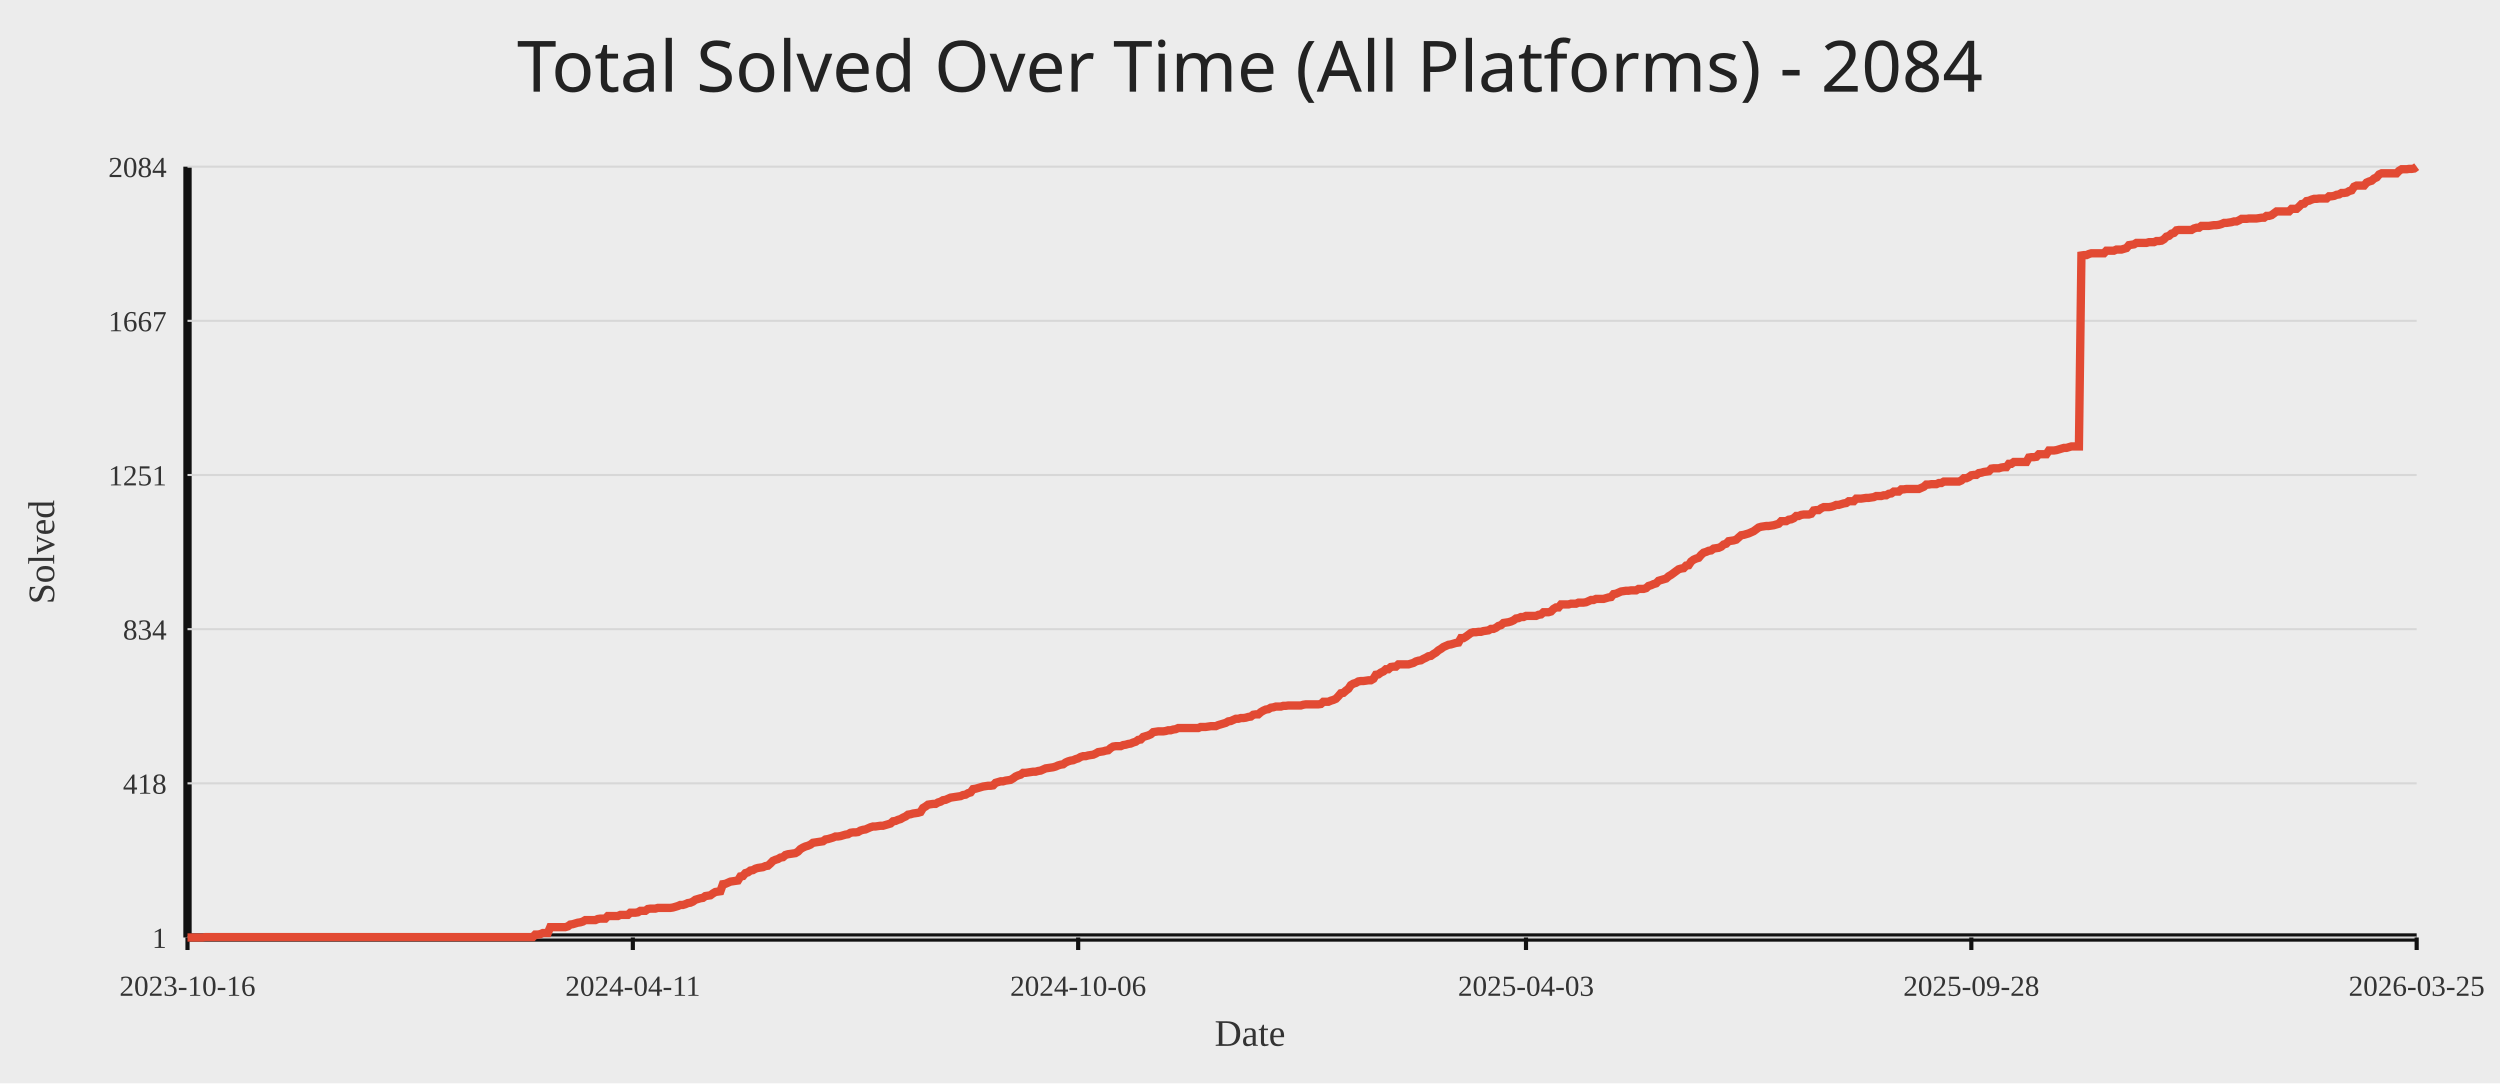
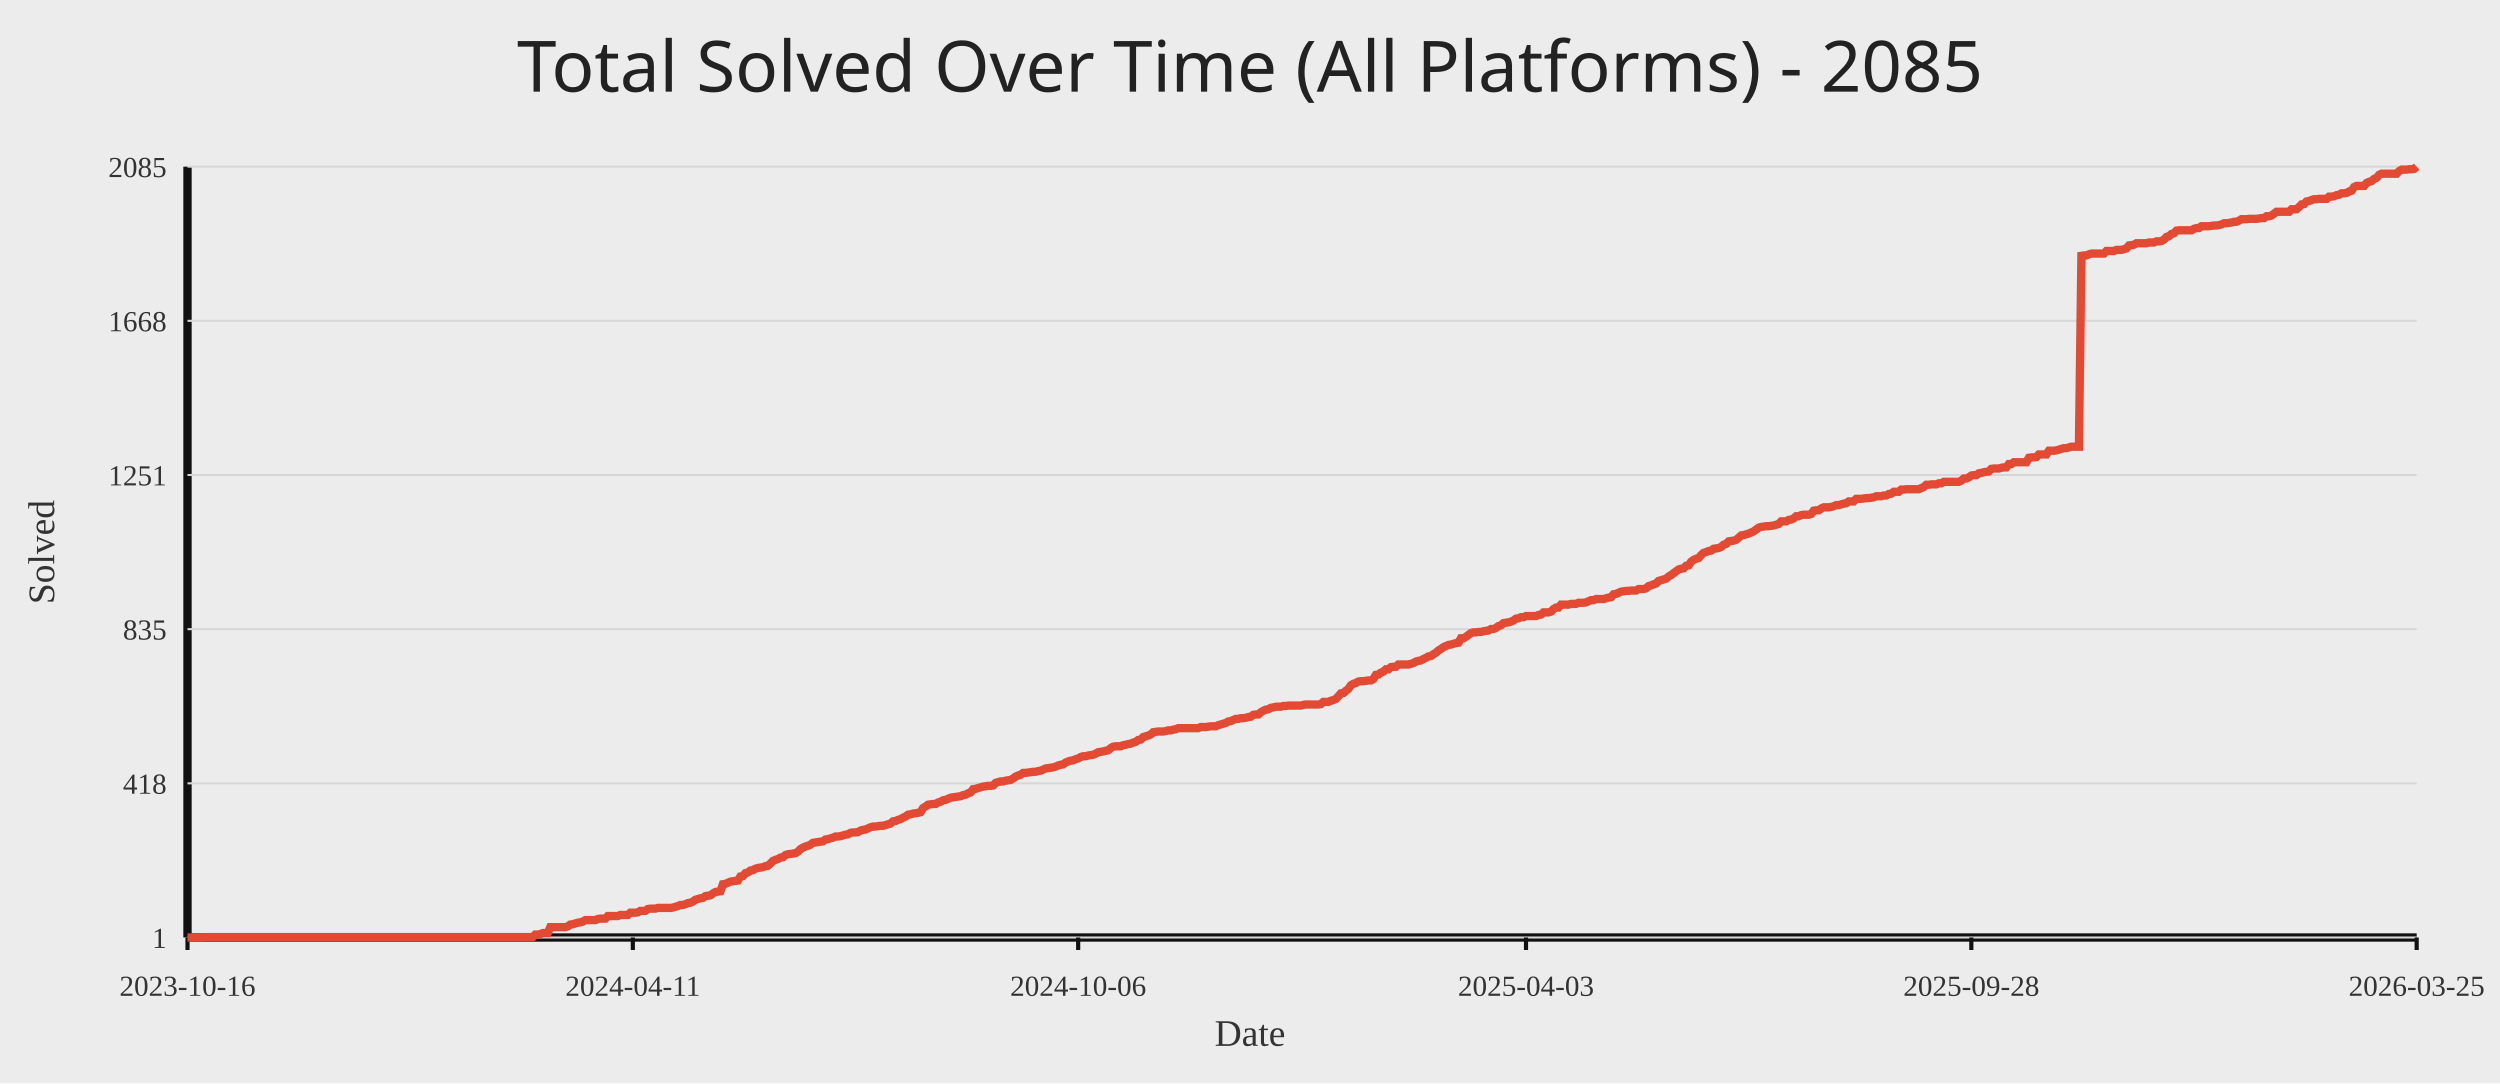
<svg xmlns="http://www.w3.org/2000/svg" width="1200" height="520">
  <rect width="100%" height="100%" fill="#ececec" />
-   <text x="50%" y="44" text-anchor="middle" fill="#222" font-size="34" font-family="Comic Sans MS, Segoe UI">Total Solved Over Time (All Platforms) - 2084</text>
+   <text x="50%" y="44" text-anchor="middle" fill="#222" font-size="34" font-family="Comic Sans MS, Segoe UI">Total Solved Over Time (All Platforms) - 2085</text>
  <line x1="90" y1="450" x2="1160" y2="450" stroke="#111" stroke-width="4" />
  <line x1="90" y1="80" x2="90" y2="450" stroke="#111" stroke-width="4" />
  <line x1="90" y1="450.00" x2="1160" y2="450.00" stroke="#d7d7d7" stroke-width="1" />
  <text x="80" y="455.00" text-anchor="end" fill="#333" font-size="14">1</text>
  <line x1="90" y1="376.00" x2="1160" y2="376.00" stroke="#d7d7d7" stroke-width="1" />
  <text x="80" y="381.00" text-anchor="end" fill="#333" font-size="14">418</text>
  <line x1="90" y1="302.00" x2="1160" y2="302.00" stroke="#d7d7d7" stroke-width="1" />
-   <text x="80" y="307.00" text-anchor="end" fill="#333" font-size="14">834</text>
+   <text x="80" y="307.00" text-anchor="end" fill="#333" font-size="14">835</text>
  <line x1="90" y1="228.00" x2="1160" y2="228.00" stroke="#d7d7d7" stroke-width="1" />
  <text x="80" y="233.00" text-anchor="end" fill="#333" font-size="14">1251</text>
  <line x1="90" y1="154.00" x2="1160" y2="154.00" stroke="#d7d7d7" stroke-width="1" />
-   <text x="80" y="159.00" text-anchor="end" fill="#333" font-size="14">1667</text>
+   <text x="80" y="159.00" text-anchor="end" fill="#333" font-size="14">1668</text>
  <line x1="90" y1="80.00" x2="1160" y2="80.00" stroke="#d7d7d7" stroke-width="1" />
-   <text x="80" y="85.00" text-anchor="end" fill="#333" font-size="14">2084</text>
+   <text x="80" y="85.00" text-anchor="end" fill="#333" font-size="14">2085</text>
  <line x1="90.00" y1="450" x2="90.00" y2="456" stroke="#111" stroke-width="2" />
  <text x="90.00" y="478" text-anchor="middle" fill="#333" font-size="14">2023-10-16</text>
  <line x1="303.76" y1="450" x2="303.76" y2="456" stroke="#111" stroke-width="2" />
  <text x="303.76" y="478" text-anchor="middle" fill="#333" font-size="14">2024-04-11</text>
  <line x1="517.52" y1="450" x2="517.52" y2="456" stroke="#111" stroke-width="2" />
  <text x="517.52" y="478" text-anchor="middle" fill="#333" font-size="14">2024-10-06</text>
  <line x1="732.48" y1="450" x2="732.48" y2="456" stroke="#111" stroke-width="2" />
  <text x="732.48" y="478" text-anchor="middle" fill="#333" font-size="14">2025-04-03</text>
  <line x1="946.24" y1="450" x2="946.24" y2="456" stroke="#111" stroke-width="2" />
  <text x="946.24" y="478" text-anchor="middle" fill="#333" font-size="14">2025-09-28</text>
  <line x1="1160.00" y1="450" x2="1160.00" y2="456" stroke="#111" stroke-width="2" />
  <text x="1160.00" y="478" text-anchor="middle" fill="#333" font-size="14">2026-03-25</text>
-   <polyline fill="none" stroke="#e24a33" stroke-width="4" points="90.00,450.00 91.20,450.00 92.40,450.00 93.60,450.00 94.80,450.00 96.00,450.00 97.21,450.00 98.41,449.82 99.61,449.82 100.81,449.82 102.01,449.82 103.21,449.82 104.41,449.82 105.61,449.82 106.81,449.82 108.01,449.82 109.21,449.82 110.42,449.82 111.62,449.82 112.82,449.82 114.02,449.82 115.22,449.82 116.42,449.82 117.62,449.82 118.82,449.82 120.02,449.82 121.22,449.82 122.42,449.82 123.63,449.82 124.83,449.82 126.03,449.82 127.23,449.82 128.43,449.82 129.63,449.82 130.83,449.82 132.03,449.82 133.23,449.82 134.43,449.82 135.63,449.82 136.84,449.82 138.04,449.82 139.24,449.82 140.44,449.82 141.64,449.82 142.84,449.82 144.04,449.82 145.24,449.82 146.44,449.82 147.64,449.82 148.84,449.82 150.04,449.82 151.25,449.82 152.45,449.82 153.65,449.82 154.85,449.82 156.05,449.82 157.25,449.82 158.45,449.82 159.65,449.82 160.85,449.82 162.05,449.82 163.25,449.82 164.46,449.82 165.66,449.82 166.86,449.82 168.06,449.82 169.26,449.82 170.46,449.82 171.66,449.82 172.86,449.82 174.06,449.82 175.26,449.82 176.46,449.82 177.67,449.82 178.87,449.82 180.07,449.82 181.27,449.82 182.47,449.82 183.67,449.82 184.87,449.82 186.07,449.82 187.27,449.82 188.47,449.82 189.67,449.82 190.88,449.82 192.08,449.82 193.28,449.82 194.48,449.82 195.68,449.82 196.88,449.82 198.08,449.82 199.28,449.82 200.48,449.82 201.68,449.82 202.88,449.82 204.09,449.82 205.29,449.82 206.49,449.82 207.69,449.82 208.89,449.82 210.09,449.82 211.29,449.82 212.49,449.82 213.69,449.82 214.89,449.82 216.09,449.82 217.30,449.82 218.50,449.82 219.70,449.82 220.90,449.82 222.10,449.82 223.30,449.82 224.50,449.82 225.70,449.82 226.90,449.82 228.10,449.82 229.30,449.82 230.51,449.82 231.71,449.82 232.91,449.82 234.11,449.82 235.31,449.82 236.51,449.82 237.71,449.82 238.91,449.82 240.11,449.82 241.31,449.82 242.51,449.82 243.71,449.82 244.92,449.82 246.12,449.82 247.32,449.82 248.52,449.82 249.72,449.82 250.92,449.82 252.12,449.82 253.32,449.82 254.52,449.82 255.72,449.82 256.92,448.58 258.13,448.58 259.33,448.40 260.53,447.87 261.73,447.87 262.93,447.87 264.13,445.03 265.33,445.03 266.53,445.03 267.73,445.03 268.93,445.03 270.13,445.03 271.34,445.03 272.54,444.67 273.74,443.78 274.94,443.61 276.14,443.25 277.34,442.89 278.54,442.72 279.74,442.36 280.94,441.65 282.14,441.65 283.34,441.65 284.55,441.65 285.75,441.65 286.95,441.12 288.15,440.94 289.35,440.94 290.55,440.94 291.75,439.70 292.95,439.70 294.15,439.70 295.35,439.70 296.55,439.70 297.76,439.16 298.96,439.16 300.16,439.16 301.36,439.16 302.56,438.10 303.76,438.10 304.96,438.10 306.16,437.92 307.36,437.21 308.56,437.21 309.76,437.21 310.97,436.32 312.17,436.14 313.37,436.14 314.57,436.14 315.77,435.79 316.97,435.79 318.17,435.79 319.37,435.79 320.57,435.79 321.77,435.79 322.97,435.61 324.18,435.26 325.38,434.90 326.58,434.37 327.78,434.37 328.98,434.01 330.18,433.48 331.38,433.30 332.58,432.77 333.78,431.88 334.98,431.53 336.18,431.17 337.38,430.99 338.59,430.11 339.79,429.93 340.99,429.75 342.19,428.86 343.39,428.15 344.59,427.97 345.79,427.80 346.99,424.42 348.19,424.24 349.39,423.71 350.59,423.18 351.80,423.00 353.00,422.82 354.20,422.65 355.40,420.69 356.60,420.51 357.80,419.09 359.00,418.74 360.20,417.85 361.40,417.67 362.60,416.96 363.80,416.61 365.01,416.43 366.21,416.25 367.41,415.72 368.61,415.54 369.81,414.47 371.01,413.23 372.21,412.70 373.41,412.34 374.61,411.63 375.81,411.45 377.01,410.39 378.22,410.03 379.42,409.86 380.62,409.68 381.82,409.50 383.02,408.79 384.22,407.55 385.42,406.84 386.62,406.30 387.82,405.95 389.02,405.42 390.22,404.53 391.43,404.35 392.63,404.17 393.83,403.99 395.03,403.82 396.23,402.93 397.43,402.75 398.63,402.40 399.83,402.04 401.03,401.51 402.23,401.51 403.43,401.33 404.64,400.97 405.84,400.62 407.04,400.44 408.24,399.73 409.44,399.55 410.64,399.55 411.84,399.38 413.04,398.67 414.24,398.31 415.44,398.13 416.64,397.60 417.85,397.07 419.05,396.71 420.25,396.71 421.45,396.53 422.65,396.36 423.85,396.36 425.05,396.00 426.25,395.65 427.45,395.29 428.65,394.22 429.85,394.05 431.05,393.51 432.26,393.16 433.46,392.45 434.66,391.92 435.86,391.03 437.06,390.85 438.26,390.49 439.46,390.32 440.66,390.14 441.86,389.78 443.06,387.83 444.26,387.12 445.47,386.23 446.67,386.05 447.87,385.88 449.07,385.88 450.27,385.17 451.47,384.81 452.67,384.10 453.87,383.92 455.07,383.39 456.27,382.86 457.47,382.68 458.68,382.50 459.88,382.32 461.08,382.15 462.28,381.61 463.48,381.44 464.68,380.72 465.88,380.37 467.08,378.77 468.28,378.59 469.48,378.24 470.68,377.88 471.89,377.53 473.09,377.35 474.29,377.17 475.49,377.17 476.69,376.99 477.89,375.75 479.09,375.40 480.29,375.04 481.49,375.04 482.69,374.69 483.89,374.51 485.10,374.33 486.30,373.62 487.50,372.73 488.70,372.20 489.90,371.84 491.10,370.96 492.30,370.96 493.50,370.78 494.70,370.60 495.90,370.42 497.10,370.42 498.31,370.07 499.51,369.89 500.71,369.36 501.91,368.82 503.11,368.65 504.31,368.47 505.51,368.29 506.71,367.94 507.91,367.40 509.11,367.05 510.31,366.87 511.52,365.98 512.72,365.45 513.92,365.09 515.12,364.92 516.32,364.38 517.52,364.03 518.72,363.32 519.92,362.96 521.12,362.96 522.32,362.61 523.52,362.43 524.73,362.25 525.93,361.72 527.13,361.01 528.33,360.83 529.53,360.65 530.73,360.30 531.93,360.12 533.13,359.05 534.33,358.34 535.53,358.17 536.73,358.17 537.93,358.17 539.14,357.63 540.34,357.46 541.54,357.10 542.74,356.92 543.94,356.39 545.14,356.03 546.34,355.15 547.54,354.97 548.74,353.73 549.94,353.37 551.14,353.01 552.35,352.48 553.55,351.42 554.75,351.24 555.95,351.06 557.15,351.06 558.35,351.06 559.55,350.88 560.75,350.53 561.95,350.53 563.15,350.17 564.35,350.00 565.56,349.46 566.76,349.46 567.96,349.46 569.16,349.46 570.36,349.46 571.56,349.46 572.76,349.46 573.96,349.46 575.16,349.46 576.36,348.93 577.56,348.93 578.77,348.93 579.97,348.75 581.17,348.57 582.37,348.57 583.57,348.57 584.77,348.04 585.97,347.69 587.17,347.33 588.37,346.98 589.57,346.27 590.77,346.09 591.98,345.55 593.18,345.02 594.38,345.02 595.58,344.67 596.78,344.67 597.98,344.49 599.18,344.13 600.38,343.96 601.58,343.07 602.78,342.89 603.98,342.89 605.19,341.82 606.39,341.11 607.59,340.58 608.79,340.40 609.99,339.69 611.19,339.52 612.39,339.16 613.59,339.16 614.79,339.16 615.99,338.80 617.19,338.80 618.40,338.63 619.60,338.63 620.80,338.63 622.00,338.63 623.20,338.63 624.40,338.63 625.60,338.27 626.80,338.09 628.00,338.09 629.20,338.09 630.40,338.09 631.60,338.09 632.81,338.09 634.01,337.92 635.21,336.85 636.41,336.85 637.61,336.85 638.81,336.32 640.01,335.96 641.21,335.43 642.41,334.19 643.61,332.77 644.81,332.59 646.02,331.52 647.22,330.63 648.42,328.86 649.62,328.15 650.82,327.79 652.02,327.08 653.22,326.90 654.42,326.90 655.62,326.73 656.82,326.55 658.02,326.55 659.23,325.84 660.43,323.88 661.63,323.71 662.83,322.82 664.03,322.29 665.23,321.22 666.43,321.22 667.63,320.15 668.83,319.98 670.03,319.98 671.23,318.91 672.44,318.91 673.64,318.91 674.84,318.91 676.04,318.91 677.24,318.55 678.44,318.20 679.64,317.49 680.84,317.13 682.04,316.96 683.24,316.25 684.44,315.71 685.65,315.00 686.85,314.82 688.05,313.94 689.25,313.23 690.45,312.16 691.65,311.45 692.85,310.56 694.05,310.03 695.25,309.50 696.45,309.32 697.65,308.96 698.86,308.61 700.06,308.43 701.26,306.30 702.46,306.30 703.66,305.59 704.86,304.70 706.06,303.81 707.26,303.46 708.46,303.46 709.66,303.28 710.86,303.28 712.07,302.92 713.27,302.75 714.47,302.57 715.67,301.86 716.87,301.86 718.07,301.33 719.27,300.44 720.47,300.08 721.67,299.02 722.87,298.84 724.07,298.66 725.27,298.31 726.48,297.77 727.68,296.88 728.88,296.71 730.08,296.17 731.28,296.17 732.48,295.64 733.68,295.64 734.88,295.64 736.08,295.64 737.28,295.64 738.48,295.11 739.69,294.93 740.89,293.86 742.09,293.86 743.29,293.86 744.49,293.51 745.69,292.27 746.89,291.56 748.09,291.56 749.29,290.13 750.49,290.13 751.69,290.13 752.90,290.13 754.10,289.78 755.30,289.78 756.50,289.78 757.70,289.25 758.90,289.25 760.10,289.25 761.30,289.07 762.50,288.54 763.70,288.00 764.90,288.00 766.11,287.47 767.31,287.47 768.51,287.47 769.71,287.47 770.91,287.11 772.11,286.76 773.31,286.58 774.51,285.16 775.71,284.98 776.91,284.45 778.11,283.92 779.32,283.74 780.52,283.56 781.72,283.56 782.92,283.38 784.12,283.38 785.32,283.38 786.52,282.67 787.72,282.67 788.92,282.67 790.12,282.32 791.32,281.25 792.53,280.90 793.73,280.36 794.93,280.01 796.13,278.77 797.33,278.41 798.53,278.06 799.73,277.70 800.93,276.63 802.13,275.92 803.33,275.04 804.53,274.15 805.74,273.26 806.94,272.90 808.14,272.73 809.34,271.48 810.54,271.31 811.74,269.53 812.94,268.64 814.14,268.11 815.34,267.75 816.54,266.33 817.74,265.27 818.95,264.91 820.15,264.38 821.35,264.20 822.55,263.31 823.75,263.13 824.95,262.96 826.15,262.42 827.35,261.36 828.55,261.00 829.75,259.76 830.95,259.58 832.15,259.40 833.36,259.05 834.56,257.98 835.76,256.92 836.96,256.74 838.16,256.39 839.36,256.03 840.56,255.50 841.76,254.96 842.96,254.08 844.16,253.19 845.36,252.83 846.57,252.65 847.77,252.48 848.97,252.48 850.17,252.30 851.37,252.12 852.57,251.77 853.77,251.41 854.97,250.17 856.17,250.17 857.37,250.17 858.57,249.46 859.78,249.28 860.98,248.75 862.18,247.68 863.38,247.68 864.58,247.15 865.78,246.97 866.98,246.97 868.18,246.97 869.38,246.62 870.58,245.02 871.78,244.84 872.99,244.84 874.19,243.95 875.39,243.42 876.59,243.42 877.79,243.42 878.99,243.24 880.19,242.89 881.39,242.35 882.59,242.35 883.79,242.00 884.99,241.64 886.20,241.46 887.40,240.58 888.60,240.58 889.80,240.58 891.00,239.33 892.20,239.33 893.40,239.33 894.60,239.16 895.80,238.98 897.00,238.98 898.20,238.80 899.41,238.62 900.61,238.09 901.81,238.09 903.01,238.09 904.21,237.73 905.41,237.73 906.61,237.02 907.81,236.85 909.01,235.96 910.21,235.96 911.41,235.96 912.62,234.89 913.82,234.89 915.02,234.71 916.22,234.71 917.42,234.71 918.62,234.71 919.82,234.71 921.02,234.71 922.22,234.18 923.42,233.65 924.62,232.58 925.82,232.58 927.03,232.41 928.23,232.41 929.43,232.41 930.63,231.87 931.83,231.87 933.03,231.16 934.23,231.16 935.43,231.16 936.63,231.16 937.83,231.16 939.03,231.16 940.24,231.16 941.44,230.63 942.64,229.56 943.84,229.56 945.04,229.03 946.24,228.14 947.44,227.96 948.64,227.96 949.84,227.08 951.04,226.90 952.24,226.54 953.45,226.37 954.65,226.19 955.85,224.94 957.05,224.77 958.25,224.77 959.45,224.77 960.65,224.41 961.85,224.23 963.05,224.23 964.25,222.64 965.45,222.64 966.66,221.75 967.86,221.75 969.06,221.75 970.26,221.75 971.46,221.75 972.66,221.75 973.86,219.62 975.06,219.44 976.26,219.44 977.46,219.26 978.66,218.02 979.87,218.02 981.07,218.02 982.27,218.02 983.47,216.24 984.67,216.24 985.87,216.24 987.07,216.06 988.27,215.71 989.47,215.35 990.67,215.00 991.87,215.00 993.08,214.64 994.28,214.29 995.48,214.29 996.68,214.29 997.88,214.29 999.08,122.63 1000.28,122.45 1001.48,122.45 1002.68,121.92 1003.88,121.57 1005.08,121.57 1006.29,121.57 1007.49,121.57 1008.69,121.57 1009.89,121.57 1011.09,120.32 1012.29,120.32 1013.49,120.32 1014.69,120.32 1015.89,119.79 1017.09,119.79 1018.29,119.79 1019.49,119.43 1020.70,119.08 1021.90,117.66 1023.10,117.48 1024.30,117.30 1025.50,116.59 1026.70,116.59 1027.90,116.59 1029.10,116.59 1030.30,116.59 1031.50,116.24 1032.70,116.24 1033.91,116.24 1035.11,115.70 1036.31,115.70 1037.51,115.53 1038.71,114.82 1039.91,113.57 1041.11,113.22 1042.31,112.15 1043.51,111.80 1044.71,110.55 1045.91,110.37 1047.12,110.37 1048.32,110.37 1049.52,110.37 1050.72,110.37 1051.92,110.37 1053.12,109.66 1054.32,109.31 1055.52,109.31 1056.72,108.42 1057.92,108.42 1059.12,108.42 1060.33,108.42 1061.53,108.24 1062.73,108.07 1063.93,108.07 1065.13,107.89 1066.33,107.53 1067.53,107.00 1068.73,107.00 1069.93,106.82 1071.13,106.64 1072.33,106.29 1073.54,106.29 1074.74,105.76 1075.94,105.05 1077.14,105.05 1078.34,105.05 1079.54,104.87 1080.74,104.87 1081.94,104.87 1083.14,104.87 1084.34,104.69 1085.54,104.51 1086.75,104.51 1087.95,103.62 1089.15,103.62 1090.35,103.27 1091.55,102.38 1092.75,101.49 1093.95,101.49 1095.15,101.49 1096.35,101.49 1097.55,101.49 1098.75,101.49 1099.96,100.25 1101.16,100.25 1102.36,100.25 1103.56,99.18 1104.76,97.94 1105.96,97.76 1107.16,96.52 1108.36,96.34 1109.56,95.81 1110.76,95.45 1111.96,95.45 1113.16,95.28 1114.37,95.28 1115.57,95.28 1116.77,95.28 1117.97,94.21 1119.17,94.21 1120.37,94.03 1121.57,93.50 1122.77,93.32 1123.97,92.61 1125.17,92.61 1126.37,92.43 1127.58,91.72 1128.78,91.37 1129.98,89.59 1131.18,89.06 1132.38,89.06 1133.58,89.06 1134.78,89.06 1135.98,87.64 1137.18,87.11 1138.38,86.75 1139.58,85.68 1140.79,85.15 1141.99,83.73 1143.19,83.20 1144.39,83.20 1145.59,83.20 1146.79,83.20 1147.99,83.20 1149.19,83.20 1150.39,83.20 1151.59,81.95 1152.79,81.24 1154.00,81.24 1155.20,81.24 1156.40,81.07 1157.60,81.07 1158.80,80.89 1160.00,80.00" />
+   <polyline fill="none" stroke="#e24a33" stroke-width="4" points="90.00,450.00 91.20,450.00 92.40,450.00 93.60,450.00 94.80,450.00 96.00,450.00 97.21,450.00 98.41,449.82 99.61,449.82 100.81,449.82 102.01,449.82 103.21,449.82 104.41,449.82 105.61,449.82 106.81,449.82 108.01,449.82 109.21,449.82 110.42,449.82 111.62,449.82 112.82,449.82 114.02,449.82 115.22,449.82 116.42,449.82 117.62,449.82 118.82,449.82 120.02,449.82 121.22,449.82 122.42,449.82 123.63,449.82 124.83,449.82 126.03,449.82 127.23,449.82 128.43,449.82 129.63,449.82 130.83,449.82 132.03,449.82 133.23,449.82 134.43,449.82 135.63,449.82 136.84,449.82 138.04,449.82 139.24,449.82 140.44,449.82 141.64,449.82 142.84,449.82 144.04,449.82 145.24,449.82 146.44,449.82 147.64,449.82 148.84,449.82 150.04,449.82 151.25,449.82 152.45,449.82 153.65,449.82 154.85,449.82 156.05,449.82 157.25,449.82 158.45,449.82 159.65,449.82 160.85,449.82 162.05,449.82 163.25,449.82 164.46,449.82 165.66,449.82 166.86,449.82 168.06,449.82 169.26,449.82 170.46,449.82 171.66,449.82 172.86,449.82 174.06,449.82 175.26,449.82 176.46,449.82 177.67,449.82 178.87,449.82 180.07,449.82 181.27,449.82 182.47,449.82 183.67,449.82 184.87,449.82 186.07,449.82 187.27,449.82 188.47,449.82 189.67,449.82 190.88,449.82 192.08,449.82 193.28,449.82 194.48,449.82 195.68,449.82 196.88,449.82 198.08,449.82 199.28,449.82 200.48,449.82 201.68,449.82 202.88,449.82 204.09,449.82 205.29,449.82 206.49,449.82 207.69,449.82 208.89,449.82 210.09,449.82 211.29,449.82 212.49,449.82 213.69,449.82 214.89,449.82 216.09,449.82 217.30,449.82 218.50,449.82 219.70,449.82 220.90,449.82 222.10,449.82 223.30,449.82 224.50,449.82 225.70,449.82 226.90,449.82 228.10,449.82 229.30,449.82 230.51,449.82 231.71,449.82 232.91,449.82 234.11,449.82 235.31,449.82 236.51,449.82 237.71,449.82 238.91,449.82 240.11,449.82 241.31,449.82 242.51,449.82 243.71,449.82 244.92,449.82 246.12,449.82 247.32,449.82 248.52,449.82 249.72,449.82 250.92,449.82 252.12,449.82 253.32,449.82 254.52,449.82 255.72,449.82 256.92,448.58 258.13,448.58 259.33,448.40 260.53,447.87 261.73,447.87 262.93,447.87 264.13,445.03 265.33,445.03 266.53,445.03 267.73,445.03 268.93,445.03 270.13,445.03 271.34,445.03 272.54,444.67 273.74,443.79 274.94,443.61 276.14,443.25 277.34,442.90 278.54,442.72 279.74,442.37 280.94,441.66 282.14,441.66 283.34,441.66 284.55,441.66 285.75,441.66 286.95,441.12 288.15,440.95 289.35,440.95 290.55,440.95 291.75,439.70 292.95,439.70 294.15,439.70 295.35,439.70 296.55,439.70 297.76,439.17 298.96,439.17 300.16,439.17 301.36,439.17 302.56,438.10 303.76,438.10 304.96,438.10 306.16,437.93 307.36,437.22 308.56,437.22 309.76,437.22 310.97,436.33 312.17,436.15 313.37,436.15 314.57,436.15 315.77,435.80 316.97,435.80 318.17,435.80 319.37,435.80 320.57,435.80 321.77,435.80 322.97,435.62 324.18,435.26 325.38,434.91 326.58,434.38 327.78,434.38 328.98,434.02 330.18,433.49 331.38,433.31 332.58,432.78 333.78,431.89 334.98,431.54 336.18,431.18 337.38,431.00 338.59,430.12 339.79,429.94 340.99,429.76 342.19,428.87 343.39,428.16 344.59,427.98 345.79,427.81 346.99,424.43 348.19,424.26 349.39,423.72 350.59,423.19 351.80,423.01 353.00,422.84 354.20,422.66 355.40,420.71 356.60,420.53 357.80,419.11 359.00,418.75 360.20,417.86 361.40,417.69 362.60,416.98 363.80,416.62 365.01,416.44 366.21,416.27 367.41,415.73 368.61,415.56 369.81,414.49 371.01,413.25 372.21,412.72 373.41,412.36 374.61,411.65 375.81,411.47 377.01,410.41 378.22,410.05 379.42,409.88 380.62,409.70 381.82,409.52 383.02,408.81 384.22,407.57 385.42,406.86 386.62,406.32 387.82,405.97 389.02,405.44 390.22,404.55 391.43,404.37 392.63,404.19 393.83,404.02 395.03,403.84 396.23,402.95 397.43,402.77 398.63,402.42 399.83,402.06 401.03,401.53 402.23,401.53 403.43,401.35 404.64,401.00 405.84,400.64 407.04,400.47 408.24,399.76 409.44,399.58 410.64,399.58 411.84,399.40 413.04,398.69 414.24,398.33 415.44,398.16 416.64,397.62 417.85,397.09 419.05,396.74 420.25,396.74 421.45,396.56 422.65,396.38 423.85,396.38 425.05,396.03 426.25,395.67 427.45,395.32 428.65,394.25 429.85,394.07 431.05,393.54 432.26,393.19 433.46,392.48 434.66,391.94 435.86,391.06 437.06,390.88 438.26,390.52 439.46,390.35 440.66,390.17 441.86,389.81 443.06,387.86 444.26,387.15 445.47,386.26 446.67,386.08 447.87,385.91 449.07,385.91 450.27,385.20 451.47,384.84 452.67,384.13 453.87,383.95 455.07,383.42 456.27,382.89 457.47,382.71 458.68,382.53 459.88,382.36 461.08,382.18 462.28,381.65 463.48,381.47 464.68,380.76 465.88,380.40 467.08,378.81 468.28,378.63 469.48,378.27 470.68,377.92 471.89,377.56 473.09,377.38 474.29,377.21 475.49,377.21 476.69,377.03 477.89,375.79 479.09,375.43 480.29,375.08 481.49,375.08 482.69,374.72 483.89,374.54 485.10,374.37 486.30,373.66 487.50,372.77 488.70,372.24 489.90,371.88 491.10,370.99 492.30,370.99 493.50,370.82 494.70,370.64 495.90,370.46 497.10,370.46 498.31,370.11 499.51,369.93 500.71,369.40 501.91,368.86 503.11,368.69 504.31,368.51 505.51,368.33 506.71,367.98 507.91,367.44 509.11,367.09 510.31,366.91 511.52,366.02 512.72,365.49 513.92,365.13 515.12,364.96 516.32,364.42 517.52,364.07 518.72,363.36 519.92,363.00 521.12,363.00 522.32,362.65 523.52,362.47 524.73,362.29 525.93,361.76 527.13,361.05 528.33,360.87 529.53,360.70 530.73,360.34 531.93,360.16 533.13,359.10 534.33,358.39 535.53,358.21 536.73,358.21 537.93,358.21 539.14,357.68 540.34,357.50 541.54,357.14 542.74,356.97 543.94,356.43 545.14,356.08 546.34,355.19 547.54,355.01 548.74,353.77 549.94,353.42 551.14,353.06 552.35,352.53 553.55,351.46 554.75,351.29 555.95,351.11 557.15,351.11 558.35,351.11 559.55,350.93 560.75,350.58 561.95,350.58 563.15,350.22 564.35,350.04 565.56,349.51 566.76,349.51 567.96,349.51 569.16,349.51 570.36,349.51 571.56,349.51 572.76,349.51 573.96,349.51 575.16,349.51 576.36,348.98 577.56,348.98 578.77,348.98 579.97,348.80 581.17,348.62 582.37,348.62 583.57,348.62 584.77,348.09 585.97,347.74 587.17,347.38 588.37,347.02 589.57,346.31 590.77,346.14 591.98,345.60 593.18,345.07 594.38,345.07 595.58,344.72 596.78,344.72 597.98,344.54 599.18,344.18 600.38,344.01 601.58,343.12 602.78,342.94 603.98,342.94 605.19,341.88 606.39,341.17 607.59,340.63 608.79,340.46 609.99,339.75 611.19,339.57 612.39,339.21 613.59,339.21 614.79,339.21 615.99,338.86 617.19,338.86 618.40,338.68 619.60,338.68 620.80,338.68 622.00,338.68 623.20,338.68 624.40,338.68 625.60,338.33 626.80,338.15 628.00,338.15 629.20,338.15 630.40,338.15 631.60,338.15 632.81,338.15 634.01,337.97 635.21,336.90 636.41,336.90 637.61,336.90 638.81,336.37 640.01,336.02 641.21,335.48 642.41,334.24 643.61,332.82 644.81,332.64 646.02,331.58 647.22,330.69 648.42,328.92 649.62,328.21 650.82,327.85 652.02,327.14 653.22,326.96 654.42,326.96 655.62,326.79 656.82,326.61 658.02,326.61 659.23,325.90 660.43,323.94 661.63,323.77 662.83,322.88 664.03,322.35 665.23,321.28 666.43,321.28 667.63,320.22 668.83,320.04 670.03,320.04 671.23,318.97 672.44,318.97 673.64,318.97 674.84,318.97 676.04,318.97 677.24,318.62 678.44,318.26 679.64,317.55 680.84,317.20 682.04,317.02 683.24,316.31 684.44,315.78 685.65,315.07 686.85,314.89 688.05,314.00 689.25,313.29 690.45,312.23 691.65,311.52 692.85,310.63 694.05,310.10 695.25,309.56 696.45,309.39 697.65,309.03 698.86,308.68 700.06,308.50 701.26,306.37 702.46,306.37 703.66,305.66 704.86,304.77 706.06,303.88 707.26,303.53 708.46,303.53 709.66,303.35 710.86,303.35 712.07,302.99 713.27,302.82 714.47,302.64 715.67,301.93 716.87,301.93 718.07,301.40 719.27,300.51 720.47,300.15 721.67,299.09 722.87,298.91 724.07,298.73 725.27,298.38 726.48,297.85 727.68,296.96 728.88,296.78 730.08,296.25 731.28,296.25 732.48,295.71 733.68,295.71 734.88,295.71 736.08,295.71 737.28,295.71 738.48,295.18 739.69,295.00 740.89,293.94 742.09,293.94 743.29,293.94 744.49,293.58 745.69,292.34 746.89,291.63 748.09,291.63 749.29,290.21 750.49,290.21 751.69,290.21 752.90,290.21 754.10,289.86 755.30,289.86 756.50,289.86 757.70,289.32 758.90,289.32 760.10,289.32 761.30,289.15 762.50,288.61 763.70,288.08 764.90,288.08 766.11,287.55 767.31,287.55 768.51,287.55 769.71,287.55 770.91,287.19 772.11,286.84 773.31,286.66 774.51,285.24 775.71,285.06 776.91,284.53 778.11,284.00 779.32,283.82 780.52,283.64 781.72,283.64 782.92,283.46 784.12,283.46 785.32,283.46 786.52,282.75 787.72,282.75 788.92,282.75 790.12,282.40 791.32,281.33 792.53,280.98 793.73,280.45 794.93,280.09 796.13,278.85 797.33,278.49 798.53,278.14 799.73,277.78 800.93,276.72 802.13,276.01 803.33,275.12 804.53,274.23 805.74,273.34 806.94,272.99 808.14,272.81 809.34,271.57 810.54,271.39 811.74,269.62 812.94,268.73 814.14,268.20 815.34,267.84 816.54,266.42 817.74,265.36 818.95,265.00 820.15,264.47 821.35,264.29 822.55,263.40 823.75,263.22 824.95,263.05 826.15,262.51 827.35,261.45 828.55,261.09 829.75,259.85 830.95,259.67 832.15,259.50 833.36,259.14 834.56,258.08 835.76,257.01 836.96,256.83 838.16,256.48 839.36,256.12 840.56,255.59 841.76,255.06 842.96,254.17 844.16,253.28 845.36,252.93 846.57,252.75 847.77,252.57 848.97,252.57 850.17,252.39 851.37,252.22 852.57,251.86 853.77,251.51 854.97,250.26 856.17,250.26 857.37,250.26 858.57,249.55 859.78,249.38 860.98,248.84 862.18,247.78 863.38,247.78 864.58,247.25 865.78,247.07 866.98,247.07 868.18,247.07 869.38,246.71 870.58,245.12 871.78,244.94 872.99,244.94 874.19,244.05 875.39,243.52 876.59,243.52 877.79,243.52 878.99,243.34 880.19,242.98 881.39,242.45 882.59,242.45 883.79,242.10 884.99,241.74 886.20,241.56 887.40,240.68 888.60,240.68 889.80,240.68 891.00,239.43 892.20,239.43 893.40,239.43 894.60,239.26 895.80,239.08 897.00,239.08 898.20,238.90 899.41,238.72 900.61,238.19 901.81,238.19 903.01,238.19 904.21,237.84 905.41,237.84 906.61,237.13 907.81,236.95 909.01,236.06 910.21,236.06 911.41,236.06 912.62,235.00 913.82,235.00 915.02,234.82 916.22,234.82 917.42,234.82 918.62,234.82 919.82,234.82 921.02,234.82 922.22,234.29 923.42,233.75 924.62,232.69 925.82,232.69 927.03,232.51 928.23,232.51 929.43,232.51 930.63,231.98 931.83,231.98 933.03,231.27 934.23,231.27 935.43,231.27 936.63,231.27 937.83,231.27 939.03,231.27 940.24,231.27 941.44,230.73 942.64,229.67 943.84,229.67 945.04,229.14 946.24,228.25 947.44,228.07 948.64,228.07 949.84,227.18 951.04,227.01 952.24,226.65 953.45,226.47 954.65,226.30 955.85,225.05 957.05,224.88 958.25,224.88 959.45,224.88 960.65,224.52 961.85,224.34 963.05,224.34 964.25,222.74 965.45,222.74 966.66,221.86 967.86,221.86 969.06,221.86 970.26,221.86 971.46,221.86 972.66,221.86 973.86,219.73 975.06,219.55 976.26,219.55 977.46,219.37 978.66,218.13 979.87,218.13 981.07,218.13 982.27,218.13 983.47,216.35 984.67,216.35 985.87,216.35 987.07,216.18 988.27,215.82 989.47,215.47 990.67,215.11 991.87,215.11 993.08,214.76 994.28,214.40 995.48,214.40 996.68,214.40 997.88,214.40 999.08,122.79 1000.28,122.61 1001.48,122.61 1002.68,122.08 1003.88,121.72 1005.08,121.72 1006.29,121.72 1007.49,121.72 1008.69,121.72 1009.89,121.72 1011.09,120.48 1012.29,120.48 1013.49,120.48 1014.69,120.48 1015.89,119.95 1017.09,119.95 1018.29,119.95 1019.49,119.59 1020.70,119.24 1021.90,117.82 1023.10,117.64 1024.30,117.46 1025.50,116.75 1026.70,116.75 1027.90,116.75 1029.10,116.75 1030.30,116.75 1031.50,116.40 1032.70,116.40 1033.91,116.40 1035.11,115.86 1036.31,115.86 1037.51,115.69 1038.71,114.98 1039.91,113.73 1041.11,113.38 1042.31,112.31 1043.51,111.96 1044.71,110.71 1045.91,110.54 1047.12,110.54 1048.32,110.54 1049.52,110.54 1050.72,110.54 1051.92,110.54 1053.12,109.83 1054.32,109.47 1055.52,109.47 1056.72,108.58 1057.92,108.58 1059.12,108.58 1060.33,108.58 1061.53,108.41 1062.73,108.23 1063.93,108.23 1065.13,108.05 1066.33,107.70 1067.53,107.16 1068.73,107.16 1069.93,106.99 1071.13,106.81 1072.33,106.45 1073.54,106.45 1074.74,105.92 1075.94,105.21 1077.14,105.21 1078.34,105.21 1079.54,105.03 1080.74,105.03 1081.94,105.03 1083.14,105.03 1084.34,104.86 1085.54,104.68 1086.75,104.68 1087.95,103.79 1089.15,103.79 1090.35,103.44 1091.55,102.55 1092.75,101.66 1093.95,101.66 1095.15,101.66 1096.35,101.66 1097.55,101.66 1098.75,101.66 1099.96,100.42 1101.16,100.42 1102.36,100.42 1103.56,99.35 1104.76,98.11 1105.96,97.93 1107.16,96.69 1108.36,96.51 1109.56,95.98 1110.76,95.62 1111.96,95.62 1113.16,95.45 1114.37,95.45 1115.57,95.45 1116.77,95.45 1117.97,94.38 1119.17,94.38 1120.37,94.20 1121.57,93.67 1122.77,93.49 1123.97,92.78 1125.17,92.78 1126.37,92.61 1127.58,91.90 1128.78,91.54 1129.98,89.76 1131.18,89.23 1132.38,89.23 1133.58,89.23 1134.78,89.23 1135.98,87.81 1137.18,87.28 1138.38,86.92 1139.58,85.86 1140.79,85.33 1141.99,83.91 1143.19,83.37 1144.39,83.37 1145.59,83.37 1146.79,83.37 1147.99,83.37 1149.19,83.37 1150.39,83.37 1151.59,82.13 1152.79,81.42 1154.00,81.42 1155.20,81.42 1156.40,81.24 1157.60,81.24 1158.80,81.07 1160.00,80.00" />
  <text x="50%" y="502" text-anchor="middle" fill="#333" font-size="18">Date</text>
  <text x="26" y="265.00" transform="rotate(-90 26 265.00)" text-anchor="middle" fill="#333" font-size="18">Solved</text>
</svg>
